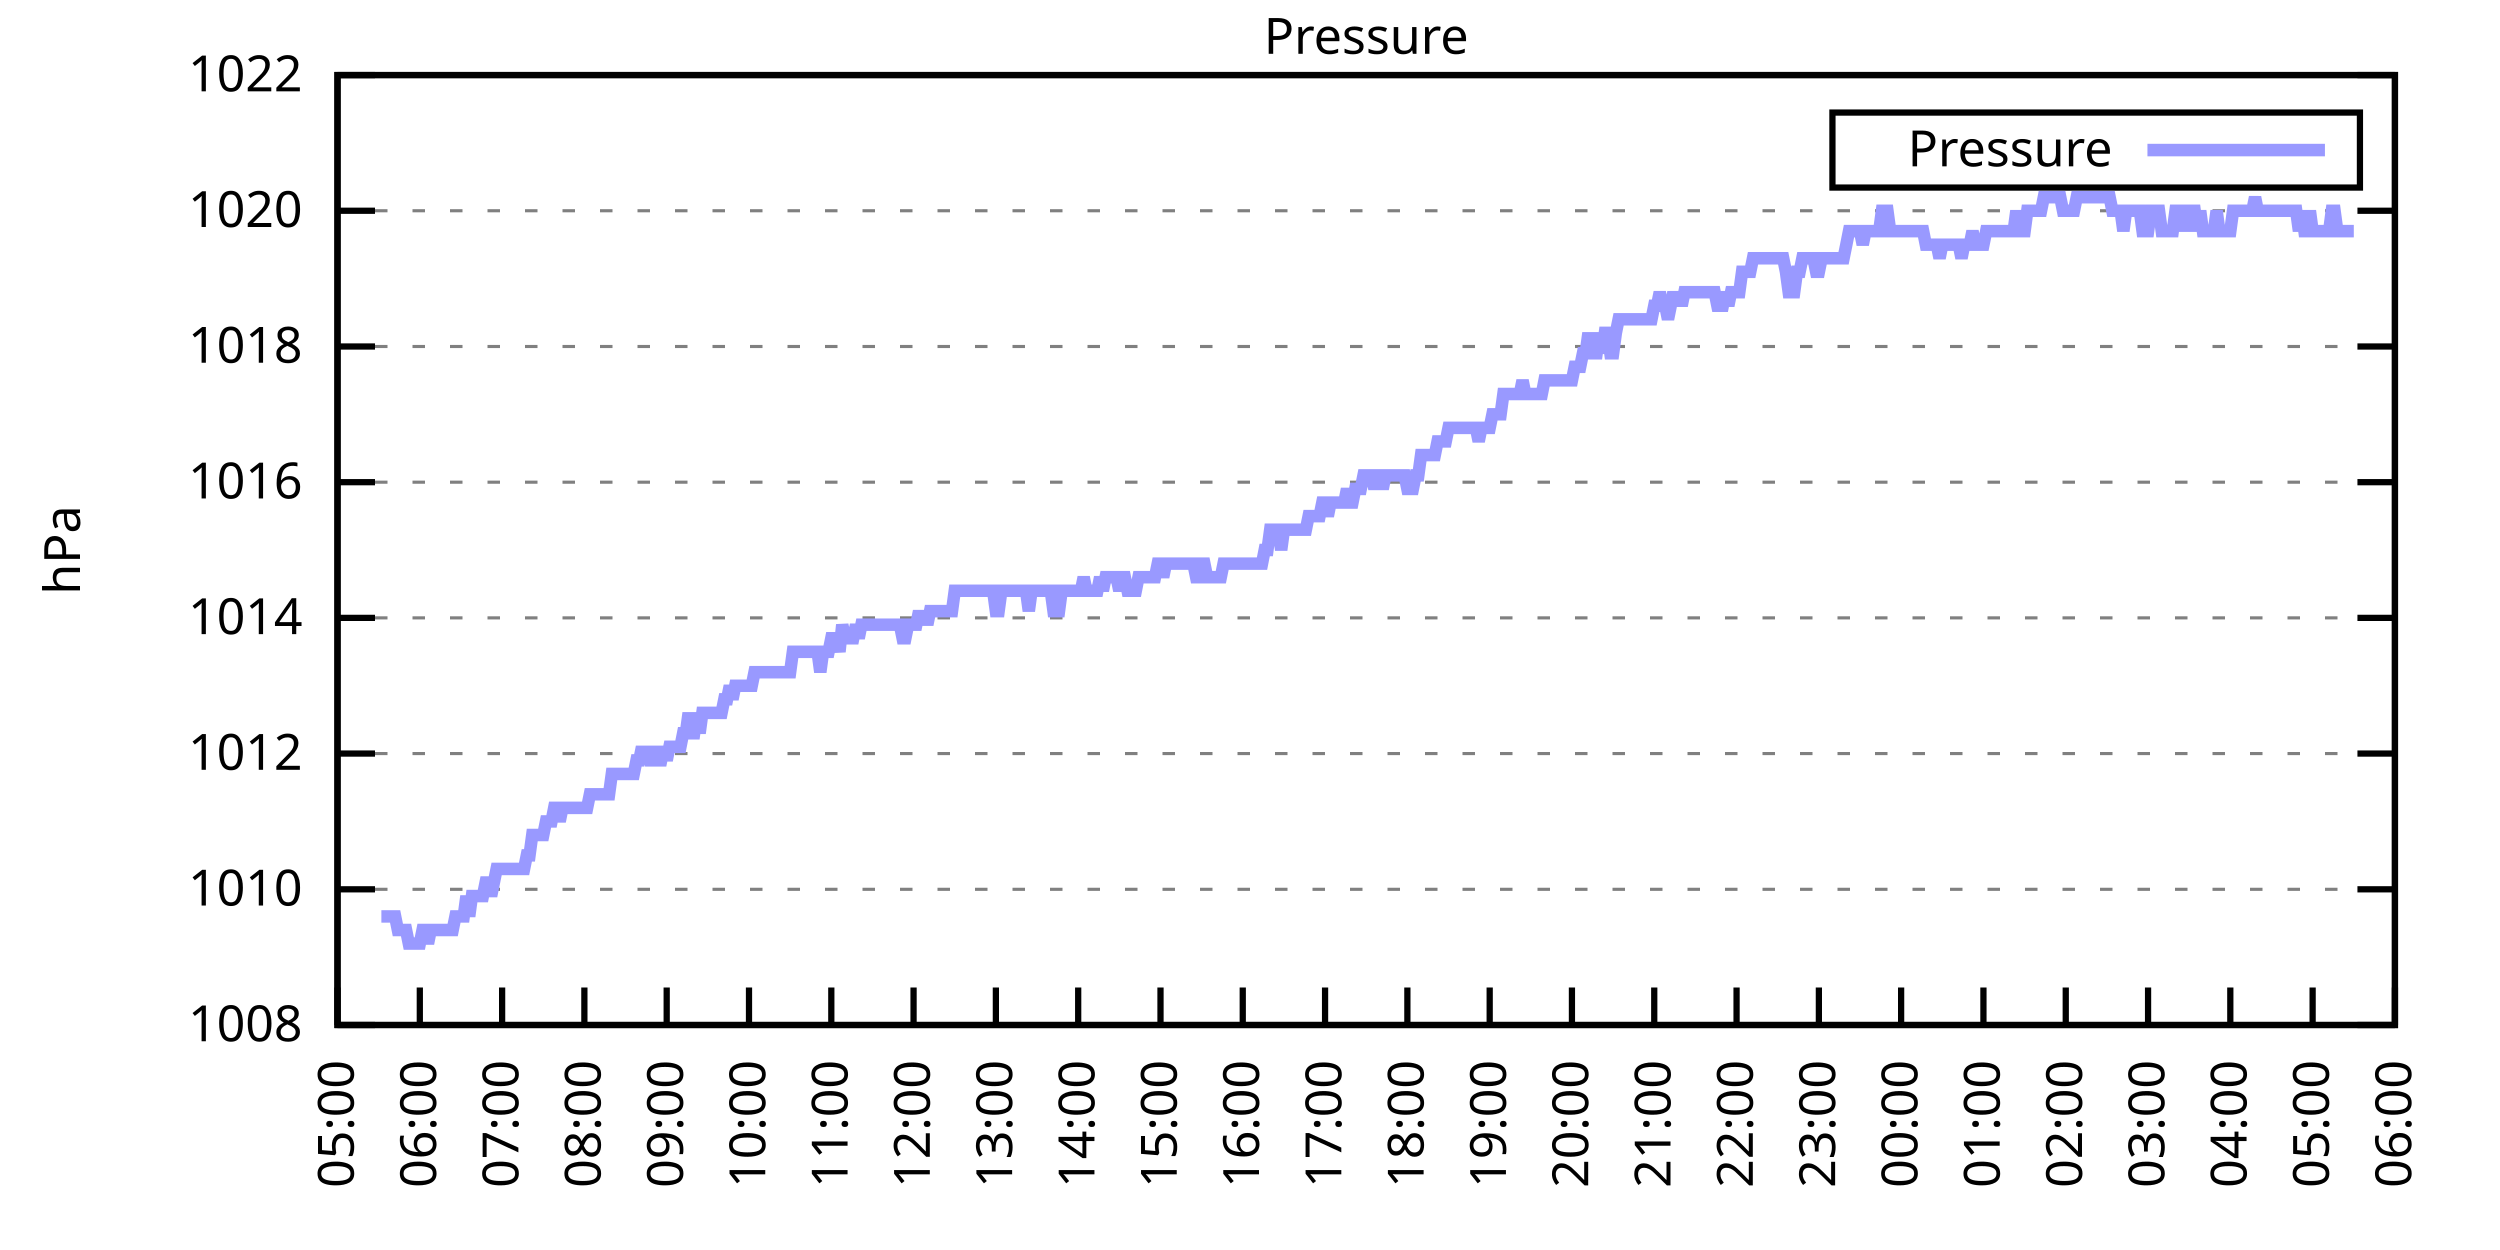
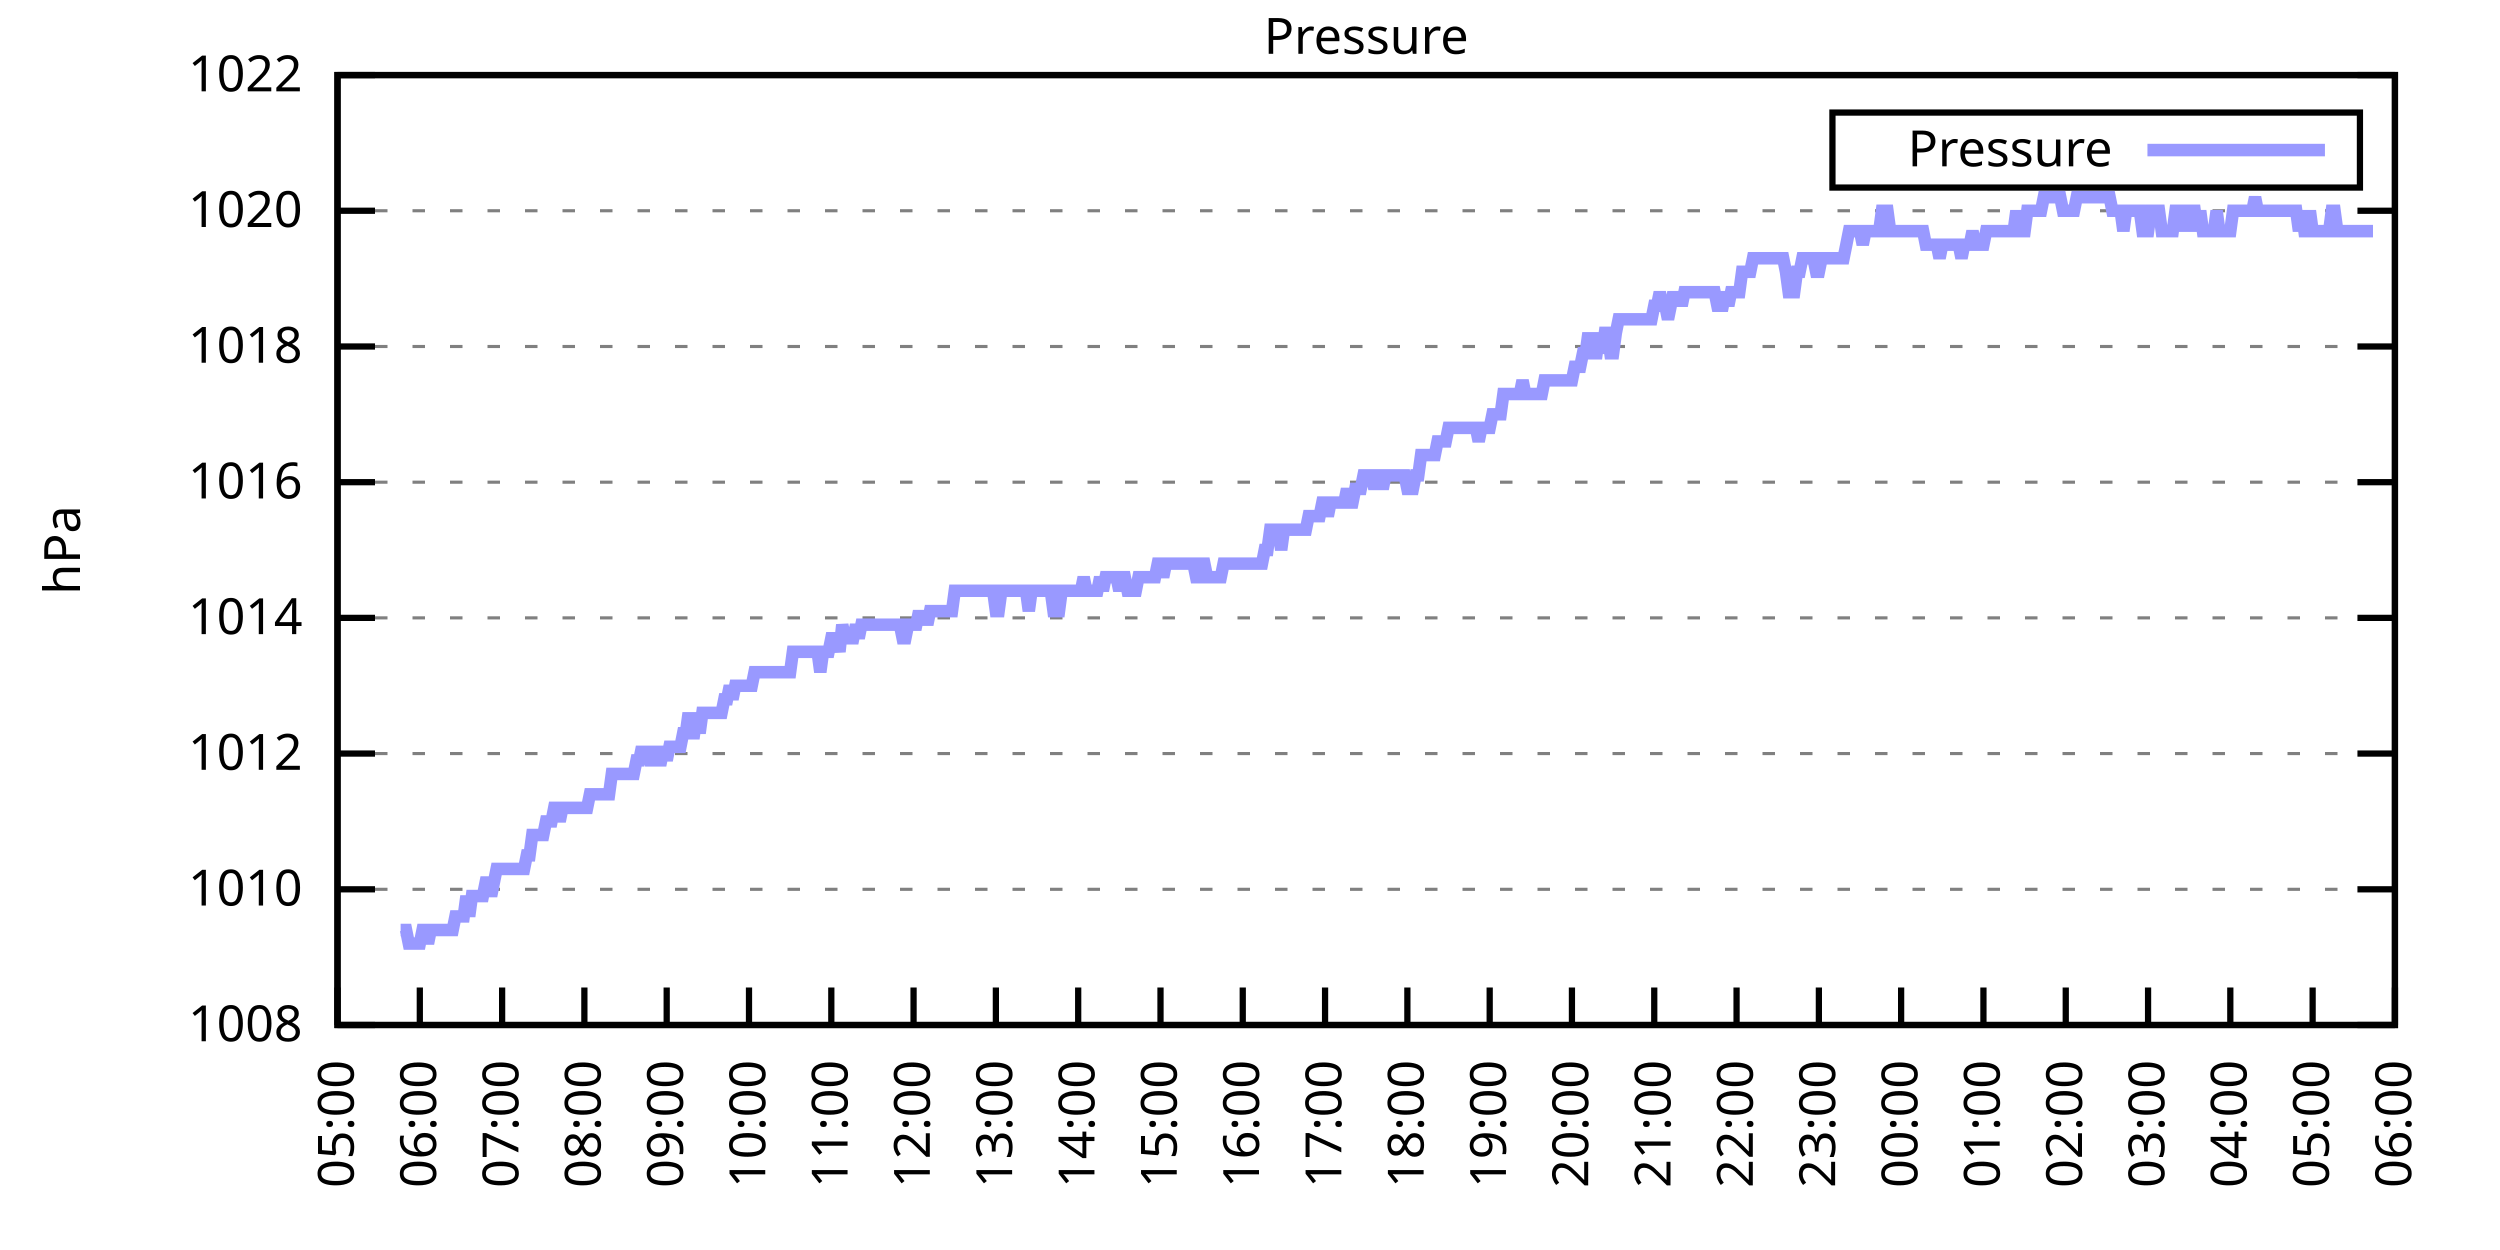
<svg xmlns="http://www.w3.org/2000/svg" xmlns:xlink="http://www.w3.org/1999/xlink" width="400" height="200" viewBox="0 0 400 200">
  <g id="gnuplot_canvas">
    <rect x="0" y="0" width="400" height="200" fill="none" />
    <defs>
      <circle id="gpDot" r="0.5" stroke-width="0.5" stroke="currentColor" />
      <path id="gpPt0" stroke-width="0.333" stroke="currentColor" d="M-1,0 h2 M0,-1 v2" />
      <path id="gpPt1" stroke-width="0.333" stroke="currentColor" d="M-1,-1 L1,1 M1,-1 L-1,1" />
      <path id="gpPt2" stroke-width="0.333" stroke="currentColor" d="M-1,0 L1,0 M0,-1 L0,1 M-1,-1 L1,1 M-1,1 L1,-1" />
      <rect id="gpPt3" stroke-width="0.333" stroke="currentColor" x="-1" y="-1" width="2" height="2" />
      <rect id="gpPt4" stroke-width="0.333" stroke="currentColor" fill="currentColor" x="-1" y="-1" width="2" height="2" />
      <circle id="gpPt5" stroke-width="0.333" stroke="currentColor" cx="0" cy="0" r="1" />
      <use xlink:href="#gpPt5" id="gpPt6" fill="currentColor" stroke="none" />
      <path id="gpPt7" stroke-width="0.333" stroke="currentColor" d="M0,-1.33 L-1.33,0.67 L1.33,0.67 z" />
      <use xlink:href="#gpPt7" id="gpPt8" fill="currentColor" stroke="none" />
      <use xlink:href="#gpPt7" id="gpPt9" stroke="currentColor" transform="rotate(180)" />
      <use xlink:href="#gpPt9" id="gpPt10" fill="currentColor" stroke="none" />
      <use xlink:href="#gpPt3" id="gpPt11" stroke="currentColor" transform="rotate(45)" />
      <use xlink:href="#gpPt11" id="gpPt12" fill="currentColor" stroke="none" />
      <path id="gpPt13" stroke-width="0.333" stroke="currentColor" d="M0,1.330 L1.265,0.411 L0.782,-1.067 L-0.782,-1.076 L-1.265,0.411 z" />
      <use xlink:href="#gpPt13" id="gpPt14" fill="currentColor" stroke="none" />
      <filter id="textbox" filterUnits="objectBoundingBox" x="0" y="0" height="1" width="1">
        <feFlood flood-color="white" flood-opacity="1" result="bgnd" />
        <feComposite in="SourceGraphic" in2="bgnd" operator="atop" />
      </filter>
      <filter id="greybox" filterUnits="objectBoundingBox" x="0" y="0" height="1" width="1">
        <feFlood flood-color="lightgrey" flood-opacity="1" result="grey" />
        <feComposite in="SourceGraphic" in2="grey" operator="atop" />
      </filter>
    </defs>
    <g fill="none" color="white" stroke="currentColor" stroke-width="1.00" stroke-linecap="butt" stroke-linejoin="miter">
</g>
    <g fill="none" color="black" stroke="currentColor" stroke-width="1.00" stroke-linecap="butt" stroke-linejoin="miter">
      <g stroke="none" shape-rendering="crispEdges">
        <polygon fill="rgb(255, 255, 255)" points="54.00,164.00 383.18,164.00 383.18,12.02 54.00,12.02 " />
      </g>
    </g>
    <g fill="none" color="black" stroke="currentColor" stroke-width="1.00" stroke-linecap="butt" stroke-linejoin="miter">
</g>
    <g fill="none" color="black" stroke="black" stroke-width="0.50" stroke-linecap="butt" stroke-linejoin="miter">
</g>
    <g fill="none" color="gray" stroke="currentColor" stroke-width="0.50" stroke-linecap="butt" stroke-linejoin="miter">
      <path stroke="gray" stroke-dasharray="2,4" class="gridline" d="M54.00,164.00 L383.19,164.00  " />
    </g>
    <g fill="none" color="gray" stroke="gray" stroke-width="1.00" stroke-linecap="butt" stroke-linejoin="miter">
</g>
    <g fill="none" color="black" stroke="currentColor" stroke-width="1.00" stroke-linecap="butt" stroke-linejoin="miter">
      <path stroke="black" d="M54.00,164.00 L60.00,164.00 M383.19,164.00 L377.19,164.00  " />
      <g transform="translate(48.40,166.60)" stroke="none" fill="black" font-family="Sans" font-size="8.00" text-anchor="end">
        <text>
          <tspan font-family="Sans"> 1008</tspan>
        </text>
      </g>
    </g>
    <g fill="none" color="black" stroke="currentColor" stroke-width="1.00" stroke-linecap="butt" stroke-linejoin="miter">
</g>
    <g fill="none" color="black" stroke="black" stroke-width="0.50" stroke-linecap="butt" stroke-linejoin="miter">
</g>
    <g fill="none" color="gray" stroke="currentColor" stroke-width="0.50" stroke-linecap="butt" stroke-linejoin="miter">
      <path stroke="gray" stroke-dasharray="2,4" class="gridline" d="M54.00,142.29 L383.19,142.29  " />
    </g>
    <g fill="none" color="gray" stroke="gray" stroke-width="1.00" stroke-linecap="butt" stroke-linejoin="miter">
</g>
    <g fill="none" color="black" stroke="currentColor" stroke-width="1.00" stroke-linecap="butt" stroke-linejoin="miter">
      <path stroke="black" d="M54.00,142.29 L60.00,142.29 M383.19,142.29 L377.19,142.29  " />
      <g transform="translate(48.40,144.89)" stroke="none" fill="black" font-family="Sans" font-size="8.00" text-anchor="end">
        <text>
          <tspan font-family="Sans"> 1010</tspan>
        </text>
      </g>
    </g>
    <g fill="none" color="black" stroke="currentColor" stroke-width="1.00" stroke-linecap="butt" stroke-linejoin="miter">
</g>
    <g fill="none" color="black" stroke="black" stroke-width="0.50" stroke-linecap="butt" stroke-linejoin="miter">
</g>
    <g fill="none" color="gray" stroke="currentColor" stroke-width="0.50" stroke-linecap="butt" stroke-linejoin="miter">
      <path stroke="gray" stroke-dasharray="2,4" class="gridline" d="M54.00,120.57 L383.19,120.57  " />
    </g>
    <g fill="none" color="gray" stroke="gray" stroke-width="1.00" stroke-linecap="butt" stroke-linejoin="miter">
</g>
    <g fill="none" color="black" stroke="currentColor" stroke-width="1.00" stroke-linecap="butt" stroke-linejoin="miter">
      <path stroke="black" d="M54.00,120.57 L60.00,120.57 M383.19,120.57 L377.19,120.57  " />
      <g transform="translate(48.40,123.17)" stroke="none" fill="black" font-family="Sans" font-size="8.00" text-anchor="end">
        <text>
          <tspan font-family="Sans"> 1012</tspan>
        </text>
      </g>
    </g>
    <g fill="none" color="black" stroke="currentColor" stroke-width="1.00" stroke-linecap="butt" stroke-linejoin="miter">
</g>
    <g fill="none" color="black" stroke="black" stroke-width="0.50" stroke-linecap="butt" stroke-linejoin="miter">
</g>
    <g fill="none" color="gray" stroke="currentColor" stroke-width="0.50" stroke-linecap="butt" stroke-linejoin="miter">
      <path stroke="gray" stroke-dasharray="2,4" class="gridline" d="M54.00,98.86 L383.19,98.86  " />
    </g>
    <g fill="none" color="gray" stroke="gray" stroke-width="1.00" stroke-linecap="butt" stroke-linejoin="miter">
</g>
    <g fill="none" color="black" stroke="currentColor" stroke-width="1.00" stroke-linecap="butt" stroke-linejoin="miter">
      <path stroke="black" d="M54.00,98.86 L60.00,98.86 M383.19,98.86 L377.19,98.86  " />
      <g transform="translate(48.40,101.46)" stroke="none" fill="black" font-family="Sans" font-size="8.00" text-anchor="end">
        <text>
          <tspan font-family="Sans"> 1014</tspan>
        </text>
      </g>
    </g>
    <g fill="none" color="black" stroke="currentColor" stroke-width="1.00" stroke-linecap="butt" stroke-linejoin="miter">
</g>
    <g fill="none" color="black" stroke="black" stroke-width="0.50" stroke-linecap="butt" stroke-linejoin="miter">
</g>
    <g fill="none" color="gray" stroke="currentColor" stroke-width="0.50" stroke-linecap="butt" stroke-linejoin="miter">
      <path stroke="gray" stroke-dasharray="2,4" class="gridline" d="M54.00,77.15 L383.19,77.15  " />
    </g>
    <g fill="none" color="gray" stroke="gray" stroke-width="1.00" stroke-linecap="butt" stroke-linejoin="miter">
</g>
    <g fill="none" color="black" stroke="currentColor" stroke-width="1.00" stroke-linecap="butt" stroke-linejoin="miter">
      <path stroke="black" d="M54.00,77.15 L60.00,77.15 M383.19,77.15 L377.19,77.15  " />
      <g transform="translate(48.40,79.75)" stroke="none" fill="black" font-family="Sans" font-size="8.00" text-anchor="end">
        <text>
          <tspan font-family="Sans"> 1016</tspan>
        </text>
      </g>
    </g>
    <g fill="none" color="black" stroke="currentColor" stroke-width="1.00" stroke-linecap="butt" stroke-linejoin="miter">
</g>
    <g fill="none" color="black" stroke="black" stroke-width="0.50" stroke-linecap="butt" stroke-linejoin="miter">
</g>
    <g fill="none" color="gray" stroke="currentColor" stroke-width="0.50" stroke-linecap="butt" stroke-linejoin="miter">
      <path stroke="gray" stroke-dasharray="2,4" class="gridline" d="M54.00,55.44 L383.19,55.44  " />
    </g>
    <g fill="none" color="gray" stroke="gray" stroke-width="1.00" stroke-linecap="butt" stroke-linejoin="miter">
</g>
    <g fill="none" color="black" stroke="currentColor" stroke-width="1.00" stroke-linecap="butt" stroke-linejoin="miter">
      <path stroke="black" d="M54.00,55.44 L60.00,55.44 M383.19,55.44 L377.19,55.44  " />
      <g transform="translate(48.40,58.04)" stroke="none" fill="black" font-family="Sans" font-size="8.00" text-anchor="end">
        <text>
          <tspan font-family="Sans"> 1018</tspan>
        </text>
      </g>
    </g>
    <g fill="none" color="black" stroke="currentColor" stroke-width="1.00" stroke-linecap="butt" stroke-linejoin="miter">
</g>
    <g fill="none" color="black" stroke="black" stroke-width="0.50" stroke-linecap="butt" stroke-linejoin="miter">
</g>
    <g fill="none" color="gray" stroke="currentColor" stroke-width="0.50" stroke-linecap="butt" stroke-linejoin="miter">
      <path stroke="gray" stroke-dasharray="2,4" class="gridline" d="M54.00,33.72 L383.19,33.72  " />
    </g>
    <g fill="none" color="gray" stroke="gray" stroke-width="1.00" stroke-linecap="butt" stroke-linejoin="miter">
</g>
    <g fill="none" color="black" stroke="currentColor" stroke-width="1.00" stroke-linecap="butt" stroke-linejoin="miter">
      <path stroke="black" d="M54.00,33.72 L60.00,33.72 M383.19,33.72 L377.19,33.72  " />
      <g transform="translate(48.40,36.32)" stroke="none" fill="black" font-family="Sans" font-size="8.00" text-anchor="end">
        <text>
          <tspan font-family="Sans"> 1020</tspan>
        </text>
      </g>
    </g>
    <g fill="none" color="black" stroke="currentColor" stroke-width="1.00" stroke-linecap="butt" stroke-linejoin="miter">
</g>
    <g fill="none" color="black" stroke="black" stroke-width="0.50" stroke-linecap="butt" stroke-linejoin="miter">
</g>
    <g fill="none" color="gray" stroke="currentColor" stroke-width="0.50" stroke-linecap="butt" stroke-linejoin="miter">
      <path stroke="gray" stroke-dasharray="2,4" class="gridline" d="M54.00,12.01 L383.19,12.01  " />
    </g>
    <g fill="none" color="gray" stroke="gray" stroke-width="1.00" stroke-linecap="butt" stroke-linejoin="miter">
</g>
    <g fill="none" color="black" stroke="currentColor" stroke-width="1.00" stroke-linecap="butt" stroke-linejoin="miter">
      <path stroke="black" d="M54.00,12.01 L60.00,12.01 M383.19,12.01 L377.19,12.01  " />
      <g transform="translate(48.40,14.61)" stroke="none" fill="black" font-family="Sans" font-size="8.00" text-anchor="end">
        <text>
          <tspan font-family="Sans"> 1022</tspan>
        </text>
      </g>
    </g>
    <g fill="none" color="black" stroke="currentColor" stroke-width="1.00" stroke-linecap="butt" stroke-linejoin="miter">
      <path stroke="black" d="M54.00,164.00 L54.00,158.00  " />
      <g transform="translate(56.60,169.60) rotate(270.00)" stroke="none" fill="black" font-family="Sans" font-size="8.00" text-anchor="end">
        <text>
          <tspan font-family="Sans">05:00</tspan>
        </text>
      </g>
    </g>
    <g fill="none" color="black" stroke="currentColor" stroke-width="1.00" stroke-linecap="butt" stroke-linejoin="miter">
      <path stroke="black" d="M67.17,164.00 L67.17,158.00  " />
      <g transform="translate(69.77,169.60) rotate(270.00)" stroke="none" fill="black" font-family="Sans" font-size="8.00" text-anchor="end">
        <text>
          <tspan font-family="Sans">06:00</tspan>
        </text>
      </g>
    </g>
    <g fill="none" color="black" stroke="currentColor" stroke-width="1.00" stroke-linecap="butt" stroke-linejoin="miter">
      <path stroke="black" d="M80.34,164.00 L80.34,158.00  " />
      <g transform="translate(82.94,169.60) rotate(270.00)" stroke="none" fill="black" font-family="Sans" font-size="8.00" text-anchor="end">
        <text>
          <tspan font-family="Sans">07:00</tspan>
        </text>
      </g>
    </g>
    <g fill="none" color="black" stroke="currentColor" stroke-width="1.00" stroke-linecap="butt" stroke-linejoin="miter">
      <path stroke="black" d="M93.50,164.00 L93.50,158.00  " />
      <g transform="translate(96.10,169.60) rotate(270.00)" stroke="none" fill="black" font-family="Sans" font-size="8.00" text-anchor="end">
        <text>
          <tspan font-family="Sans">08:00</tspan>
        </text>
      </g>
    </g>
    <g fill="none" color="black" stroke="currentColor" stroke-width="1.00" stroke-linecap="butt" stroke-linejoin="miter">
      <path stroke="black" d="M106.67,164.00 L106.67,158.00  " />
      <g transform="translate(109.27,169.60) rotate(270.00)" stroke="none" fill="black" font-family="Sans" font-size="8.00" text-anchor="end">
        <text>
          <tspan font-family="Sans">09:00</tspan>
        </text>
      </g>
    </g>
    <g fill="none" color="black" stroke="currentColor" stroke-width="1.00" stroke-linecap="butt" stroke-linejoin="miter">
      <path stroke="black" d="M119.84,164.00 L119.84,158.00  " />
      <g transform="translate(122.44,169.60) rotate(270.00)" stroke="none" fill="black" font-family="Sans" font-size="8.00" text-anchor="end">
        <text>
          <tspan font-family="Sans">10:00</tspan>
        </text>
      </g>
    </g>
    <g fill="none" color="black" stroke="currentColor" stroke-width="1.00" stroke-linecap="butt" stroke-linejoin="miter">
      <path stroke="black" d="M133.01,164.00 L133.01,158.00  " />
      <g transform="translate(135.61,169.60) rotate(270.00)" stroke="none" fill="black" font-family="Sans" font-size="8.00" text-anchor="end">
        <text>
          <tspan font-family="Sans">11:00</tspan>
        </text>
      </g>
    </g>
    <g fill="none" color="black" stroke="currentColor" stroke-width="1.00" stroke-linecap="butt" stroke-linejoin="miter">
      <path stroke="black" d="M146.17,164.00 L146.17,158.00  " />
      <g transform="translate(148.77,169.60) rotate(270.00)" stroke="none" fill="black" font-family="Sans" font-size="8.00" text-anchor="end">
        <text>
          <tspan font-family="Sans">12:00</tspan>
        </text>
      </g>
    </g>
    <g fill="none" color="black" stroke="currentColor" stroke-width="1.00" stroke-linecap="butt" stroke-linejoin="miter">
      <path stroke="black" d="M159.34,164.00 L159.34,158.00  " />
      <g transform="translate(161.94,169.60) rotate(270.00)" stroke="none" fill="black" font-family="Sans" font-size="8.00" text-anchor="end">
        <text>
          <tspan font-family="Sans">13:00</tspan>
        </text>
      </g>
    </g>
    <g fill="none" color="black" stroke="currentColor" stroke-width="1.00" stroke-linecap="butt" stroke-linejoin="miter">
      <path stroke="black" d="M172.51,164.00 L172.51,158.00  " />
      <g transform="translate(175.11,169.60) rotate(270.00)" stroke="none" fill="black" font-family="Sans" font-size="8.00" text-anchor="end">
        <text>
          <tspan font-family="Sans">14:00</tspan>
        </text>
      </g>
    </g>
    <g fill="none" color="black" stroke="currentColor" stroke-width="1.00" stroke-linecap="butt" stroke-linejoin="miter">
      <path stroke="black" d="M185.68,164.00 L185.68,158.00  " />
      <g transform="translate(188.28,169.60) rotate(270.00)" stroke="none" fill="black" font-family="Sans" font-size="8.00" text-anchor="end">
        <text>
          <tspan font-family="Sans">15:00</tspan>
        </text>
      </g>
    </g>
    <g fill="none" color="black" stroke="currentColor" stroke-width="1.00" stroke-linecap="butt" stroke-linejoin="miter">
      <path stroke="black" d="M198.84,164.00 L198.84,158.00  " />
      <g transform="translate(201.44,169.60) rotate(270.00)" stroke="none" fill="black" font-family="Sans" font-size="8.00" text-anchor="end">
        <text>
          <tspan font-family="Sans">16:00</tspan>
        </text>
      </g>
    </g>
    <g fill="none" color="black" stroke="currentColor" stroke-width="1.00" stroke-linecap="butt" stroke-linejoin="miter">
      <path stroke="black" d="M212.01,164.00 L212.01,158.00  " />
      <g transform="translate(214.61,169.60) rotate(270.00)" stroke="none" fill="black" font-family="Sans" font-size="8.00" text-anchor="end">
        <text>
          <tspan font-family="Sans">17:00</tspan>
        </text>
      </g>
    </g>
    <g fill="none" color="black" stroke="currentColor" stroke-width="1.00" stroke-linecap="butt" stroke-linejoin="miter">
      <path stroke="black" d="M225.18,164.00 L225.18,158.00  " />
      <g transform="translate(227.78,169.60) rotate(270.00)" stroke="none" fill="black" font-family="Sans" font-size="8.00" text-anchor="end">
        <text>
          <tspan font-family="Sans">18:00</tspan>
        </text>
      </g>
    </g>
    <g fill="none" color="black" stroke="currentColor" stroke-width="1.00" stroke-linecap="butt" stroke-linejoin="miter">
      <path stroke="black" d="M238.35,164.00 L238.35,158.00  " />
      <g transform="translate(240.95,169.60) rotate(270.00)" stroke="none" fill="black" font-family="Sans" font-size="8.00" text-anchor="end">
        <text>
          <tspan font-family="Sans">19:00</tspan>
        </text>
      </g>
    </g>
    <g fill="none" color="black" stroke="currentColor" stroke-width="1.00" stroke-linecap="butt" stroke-linejoin="miter">
      <path stroke="black" d="M251.51,164.00 L251.51,158.00  " />
      <g transform="translate(254.11,169.60) rotate(270.00)" stroke="none" fill="black" font-family="Sans" font-size="8.00" text-anchor="end">
        <text>
          <tspan font-family="Sans">20:00</tspan>
        </text>
      </g>
    </g>
    <g fill="none" color="black" stroke="currentColor" stroke-width="1.00" stroke-linecap="butt" stroke-linejoin="miter">
      <path stroke="black" d="M264.68,164.00 L264.68,158.00  " />
      <g transform="translate(267.28,169.60) rotate(270.00)" stroke="none" fill="black" font-family="Sans" font-size="8.00" text-anchor="end">
        <text>
          <tspan font-family="Sans">21:00</tspan>
        </text>
      </g>
    </g>
    <g fill="none" color="black" stroke="currentColor" stroke-width="1.00" stroke-linecap="butt" stroke-linejoin="miter">
      <path stroke="black" d="M277.85,164.00 L277.85,158.00  " />
      <g transform="translate(280.45,169.60) rotate(270.00)" stroke="none" fill="black" font-family="Sans" font-size="8.00" text-anchor="end">
        <text>
          <tspan font-family="Sans">22:00</tspan>
        </text>
      </g>
    </g>
    <g fill="none" color="black" stroke="currentColor" stroke-width="1.00" stroke-linecap="butt" stroke-linejoin="miter">
      <path stroke="black" d="M291.02,164.00 L291.02,158.00  " />
      <g transform="translate(293.62,169.60) rotate(270.00)" stroke="none" fill="black" font-family="Sans" font-size="8.00" text-anchor="end">
        <text>
          <tspan font-family="Sans">23:00</tspan>
        </text>
      </g>
    </g>
    <g fill="none" color="black" stroke="currentColor" stroke-width="1.00" stroke-linecap="butt" stroke-linejoin="miter">
      <path stroke="black" d="M304.18,164.00 L304.18,158.00  " />
      <g transform="translate(306.78,169.60) rotate(270.00)" stroke="none" fill="black" font-family="Sans" font-size="8.00" text-anchor="end">
        <text>
          <tspan font-family="Sans">00:00</tspan>
        </text>
      </g>
    </g>
    <g fill="none" color="black" stroke="currentColor" stroke-width="1.00" stroke-linecap="butt" stroke-linejoin="miter">
      <path stroke="black" d="M317.35,164.00 L317.35,158.00  " />
      <g transform="translate(319.95,169.60) rotate(270.00)" stroke="none" fill="black" font-family="Sans" font-size="8.00" text-anchor="end">
        <text>
          <tspan font-family="Sans">01:00</tspan>
        </text>
      </g>
    </g>
    <g fill="none" color="black" stroke="currentColor" stroke-width="1.00" stroke-linecap="butt" stroke-linejoin="miter">
      <path stroke="black" d="M330.52,164.00 L330.52,158.00  " />
      <g transform="translate(333.12,169.60) rotate(270.00)" stroke="none" fill="black" font-family="Sans" font-size="8.00" text-anchor="end">
        <text>
          <tspan font-family="Sans">02:00</tspan>
        </text>
      </g>
    </g>
    <g fill="none" color="black" stroke="currentColor" stroke-width="1.00" stroke-linecap="butt" stroke-linejoin="miter">
      <path stroke="black" d="M343.69,164.00 L343.69,158.00  " />
      <g transform="translate(346.29,169.60) rotate(270.00)" stroke="none" fill="black" font-family="Sans" font-size="8.00" text-anchor="end">
        <text>
          <tspan font-family="Sans">03:00</tspan>
        </text>
      </g>
    </g>
    <g fill="none" color="black" stroke="currentColor" stroke-width="1.00" stroke-linecap="butt" stroke-linejoin="miter">
      <path stroke="black" d="M356.85,164.00 L356.85,158.00  " />
      <g transform="translate(359.45,169.60) rotate(270.00)" stroke="none" fill="black" font-family="Sans" font-size="8.00" text-anchor="end">
        <text>
          <tspan font-family="Sans">04:00</tspan>
        </text>
      </g>
    </g>
    <g fill="none" color="black" stroke="currentColor" stroke-width="1.00" stroke-linecap="butt" stroke-linejoin="miter">
      <path stroke="black" d="M370.02,164.00 L370.02,158.00  " />
      <g transform="translate(372.62,169.60) rotate(270.00)" stroke="none" fill="black" font-family="Sans" font-size="8.00" text-anchor="end">
        <text>
          <tspan font-family="Sans">05:00</tspan>
        </text>
      </g>
    </g>
    <g fill="none" color="black" stroke="currentColor" stroke-width="1.00" stroke-linecap="butt" stroke-linejoin="miter">
      <path stroke="black" d="M383.19,164.00 L383.19,158.00  " />
      <g transform="translate(385.79,169.60) rotate(270.00)" stroke="none" fill="black" font-family="Sans" font-size="8.00" text-anchor="end">
        <text>
          <tspan font-family="Sans">06:00</tspan>
        </text>
      </g>
    </g>
    <g fill="none" color="black" stroke="currentColor" stroke-width="1.00" stroke-linecap="butt" stroke-linejoin="miter">
</g>
    <g fill="none" color="black" stroke="currentColor" stroke-width="1.00" stroke-linecap="butt" stroke-linejoin="miter">
      <path stroke="black" d="M54.00,12.01 L54.00,164.00 L383.19,164.00 L383.19,12.01 L54.00,12.01 Z  " />
    </g>
    <g fill="none" color="black" stroke="currentColor" stroke-width="1.00" stroke-linecap="butt" stroke-linejoin="miter">
</g>
    <g fill="none" color="black" stroke="currentColor" stroke-width="1.00" stroke-linecap="butt" stroke-linejoin="miter">
      <path stroke="black" d="M293.19,30.01 L293.19,18.01 L377.59,18.01 L377.59,30.01 L293.19,30.01 Z  " />
    </g>
    <g id="Pressure_plot_1">
      <g fill="none" color="white" stroke="black" stroke-width="2.00" stroke-linecap="butt" stroke-linejoin="miter">
</g>
      <g fill="none" color="black" stroke="currentColor" stroke-width="2.00" stroke-linecap="butt" stroke-linejoin="miter">
        <g transform="translate(337.99,26.61)" stroke="none" fill="black" font-family="Sans" font-size="8.00" text-anchor="end">
          <text>
            <tspan font-family="Sans">Pressure</tspan>
          </text>
        </g>
      </g>
      <g fill="none" color="black" stroke="currentColor" stroke-width="2.00" stroke-linecap="butt" stroke-linejoin="miter">
-         <path stroke="rgb(153, 153, 255)" d="M343.59,24.01 L371.99,24.01 M61.02,146.63 L61.46,146.63 L61.90,146.63 L62.34,146.63 L62.78,146.63 L63.22,146.63   L63.66,148.80 L64.10,148.80 L64.53,148.80 L64.97,148.80 L65.41,150.97 L65.85,150.97 L66.29,150.97 L66.73,150.97   L67.17,150.97 L67.61,148.80 L68.05,148.80 L68.48,150.97 L68.92,148.80 L69.36,148.80 L69.80,148.80 L70.24,148.80   L70.68,148.80 L71.12,148.80 L71.56,148.80 L72.00,148.80 L72.43,148.80 L72.87,146.63 L73.31,146.63 L73.75,146.63   L74.19,146.63 L74.63,143.37 L75.07,146.63 L75.51,143.37 L75.95,143.37 L76.38,143.37 L76.82,143.37 L77.26,143.37   L77.70,141.20 L78.14,141.20 L78.58,143.37 L79.02,141.20 L79.46,139.03 L79.90,139.03 L80.34,139.03 L80.77,139.03   L81.21,139.03 L81.65,139.03 L82.09,139.03 L82.53,139.03 L82.97,139.03 L83.41,139.03 L83.85,139.03 L84.29,136.86   L84.72,136.86 L85.16,133.60 L85.60,133.60 L86.04,133.60 L86.48,133.60 L86.92,133.60 L87.36,131.43 L87.80,131.43   L88.24,131.43 L88.67,129.26 L89.11,129.26 L89.55,131.43 L89.99,129.26 L90.43,129.26 L90.87,129.26 L91.31,129.26   L91.75,129.26 L92.19,129.26 L92.62,129.26 L93.06,129.26 L93.50,129.26 L93.94,129.26 L94.38,127.09 L94.82,127.09   L95.26,127.09 L95.70,127.09 L96.14,127.09 L96.58,127.09 L97.01,127.09 L97.45,127.09 L97.89,123.83 L98.33,123.83   L98.77,123.83 L99.21,123.83 L99.65,123.83 L100.09,123.83 L100.53,123.83 L100.96,123.83 L101.40,123.83 L101.84,121.66   L102.28,121.66 L102.72,119.49 L103.16,121.66 L103.60,119.49 L104.04,121.66 L104.48,121.66 L104.91,119.49 L105.35,121.66   L105.79,121.66 L106.23,119.49 L106.67,121.66 L107.11,119.49 L107.55,119.49 L107.99,119.49 L108.43,119.49 L108.87,119.49   L109.30,117.32 L109.74,117.32 L110.18,114.06 L110.62,117.32 L111.06,117.32 L111.50,114.06 L111.94,117.32 L112.38,114.06   L112.82,114.06 L113.25,114.06 L113.69,114.06 L114.13,114.06 L114.57,114.06 L115.01,114.06 L115.45,114.06 L115.89,111.89   L116.33,111.89 L116.77,109.72 L117.20,111.89 L117.64,109.72 L118.08,109.72 L118.52,109.72 L118.96,109.72 L119.40,109.72   L119.84,109.72 L120.28,109.72 L120.72,107.55 L121.15,107.55 L121.59,107.55 L122.03,107.55 L122.47,107.55 L122.91,107.55   L123.35,107.55 L123.79,107.55 L124.23,107.55 L124.67,107.55 L125.11,107.55 L125.54,107.55 L125.98,107.55 L126.42,107.55   L126.86,104.29 L127.30,104.29 L127.74,104.29 L128.18,104.29 L128.62,104.29 L129.06,104.29 L129.49,104.29 L129.93,104.29   L130.37,104.29 L130.81,104.29 L131.25,107.55 L131.69,104.29 L132.13,104.29 L132.57,104.29 L133.01,102.12 L133.44,102.12   L133.88,102.12 L134.32,104.29 L134.76,99.95 L135.20,102.12 L135.64,102.12 L136.08,102.12 L136.52,102.12 L136.96,99.95   L137.39,102.12 L137.83,99.95 L138.27,99.95 L138.71,99.95 L139.15,99.95 L139.59,99.95 L140.03,99.95 L140.47,99.95   L140.91,99.95 L141.35,99.95 L141.78,99.95 L142.22,99.95 L142.66,99.95 L143.10,99.95 L143.54,99.95 L143.98,99.95   L144.42,102.12 L144.86,102.12 L145.30,99.95 L145.73,99.95 L146.17,99.95 L146.61,99.95 L147.05,97.78 L147.49,99.95   L147.93,97.78 L148.37,99.95 L148.81,97.78 L149.25,97.78 L149.68,97.78 L150.12,97.78 L150.56,97.78 L151.00,97.78   L151.44,97.78 L151.88,97.78 L152.32,97.78 L152.76,94.52 L153.20,94.52 L153.63,94.52 L154.07,94.52 L154.51,94.52   L154.95,94.52 L155.39,94.52 L155.83,94.52 L156.27,94.52 L156.71,94.52 L157.15,94.52 L157.59,94.52 L158.02,94.52   L158.46,94.52 L158.90,94.52 L159.34,97.78 L159.78,97.78 L160.22,94.52 L160.66,94.52 L161.10,94.52 L161.54,94.52   L161.97,94.52 L162.41,94.52 L162.85,94.52 L163.29,94.52 L163.73,94.52 L164.17,94.52 L164.61,97.78 L165.05,94.52   L165.49,94.52 L165.92,94.52 L166.36,94.52 L166.80,94.52 L167.24,94.52 L167.68,94.52 L168.12,94.52 L168.56,97.78   L169.00,97.78 L169.44,97.78 L169.87,94.52 L170.31,94.52 L170.75,94.52 L171.19,94.52 L171.63,94.52 L172.07,94.52   L172.51,94.52 L172.95,94.52 L173.39,92.35 L173.83,94.52 L174.26,94.52 L174.70,94.52 L175.14,94.52 L175.58,94.52   L176.02,92.35 L176.46,94.52 L176.90,92.35 L177.34,92.35 L177.78,92.35 L178.21,92.35 L178.65,92.35 L179.09,94.52   L179.53,92.35 L179.97,92.35 L180.41,94.52 L180.85,94.52 L181.29,94.52 L181.73,94.52 L182.16,92.35 L182.60,92.35   L183.04,92.35 L183.48,92.35 L183.92,92.35 L184.36,92.35 L184.80,92.35 L185.24,90.18 L185.68,90.18 L186.11,92.35   L186.55,90.18 L186.99,90.18 L187.43,90.18 L187.87,90.18 L188.31,90.18 L188.75,90.18 L189.19,90.18 L189.63,90.18   L190.07,90.18 L190.50,90.18 L190.94,90.18 L191.38,92.35 L191.82,92.35 L192.26,90.18 L192.70,90.18 L193.14,92.35   L193.58,92.35 L194.02,92.35 L194.45,92.35 L194.89,92.35 L195.33,92.35 L195.77,90.18 L196.21,90.18 L196.65,90.18   L197.09,90.18 L197.53,90.18 L197.97,90.18 L198.40,90.18 L198.84,90.18 L199.28,90.18 L199.72,90.18 L200.16,90.18   L200.60,90.18 L201.04,90.18 L201.48,90.18 L201.92,90.18 L202.35,88.00 L202.79,88.00 L203.23,84.75 L203.67,84.75   L204.11,84.75 L204.55,84.75 L204.99,88.00 L205.43,84.75 L205.87,84.75 L206.31,84.75 L206.74,84.75 L207.18,84.75   L207.62,84.75 L208.06,84.75 L208.50,84.75 L208.94,84.75 L209.38,82.58 L209.82,82.58 L210.26,82.58 L210.69,82.58   L211.13,82.58 L211.57,80.41 L212.01,80.41 L212.45,82.58 L212.89,80.41 L213.33,80.41 L213.77,80.41 L214.21,80.41   L214.64,80.41 L215.08,80.41 L215.52,78.23 L215.96,80.41 L216.40,80.41 L216.84,78.23 L217.28,78.23 L217.72,78.23   L218.16,76.06 L218.60,76.06 L219.03,76.06 L219.47,76.06 L219.91,78.23 L220.35,76.06 L220.79,76.06 L221.23,78.23   L221.67,76.06 L222.11,76.06 L222.55,76.06 L222.98,76.06 L223.42,76.06 L223.86,76.06 L224.30,76.06 L224.74,76.06   L225.18,78.23 L225.62,78.23 L226.06,78.23 L226.50,76.06 L226.93,76.06 L227.37,72.81 L227.81,72.81 L228.25,72.81   L228.69,72.81 L229.13,72.81 L229.57,72.81 L230.01,70.63 L230.45,70.63 L230.88,70.63 L231.32,70.63 L231.76,68.46   L232.20,68.46 L232.64,68.46 L233.08,68.46 L233.52,68.46 L233.96,68.46 L234.40,68.46 L234.84,68.46 L235.27,68.46   L235.71,68.46 L236.15,68.46 L236.59,70.63 L237.03,68.46 L237.47,68.46 L237.91,68.46 L238.35,68.46 L238.79,66.29   L239.22,66.29 L239.66,66.29 L240.10,66.29 L240.54,63.04 L240.98,63.04 L241.42,63.04 L241.86,63.04 L242.30,63.04   L242.74,63.04 L243.17,63.04 L243.61,60.86 L244.05,63.04 L244.49,63.04 L244.93,63.04 L245.37,63.04 L245.81,63.04   L246.25,63.04 L246.69,63.04 L247.12,60.86 L247.56,60.86 L248.00,60.86 L248.44,60.86 L248.88,60.86 L249.32,60.86   L249.76,60.86 L250.20,60.86 L250.64,60.86 L251.08,60.86 L251.51,60.86 L251.95,58.69 L252.39,58.69 L252.83,58.69   L253.27,56.52 L253.71,56.52 L254.15,53.26 L254.59,56.52 L255.03,56.52 L255.46,56.52 L255.90,53.26 L256.34,56.52   L256.78,53.26 L257.22,53.26 L257.66,56.52 L258.10,56.52 L258.54,53.26 L258.98,51.09 L259.41,51.09 L259.85,51.09   L260.29,51.09 L260.73,51.09 L261.17,51.09 L261.61,51.09 L262.05,51.09 L262.49,51.09 L262.93,51.09 L263.36,51.09   L263.80,51.09 L264.24,51.09 L264.68,48.92 L265.12,48.92 L265.56,46.75 L266.00,48.92 L266.44,48.92 L266.88,51.09   L267.32,48.92 L267.75,46.75 L268.19,48.92 L268.63,46.75 L269.07,48.92 L269.51,46.75 L269.95,46.75 L270.39,46.75   L270.83,46.75 L271.27,46.75 L271.70,46.75 L272.14,46.75 L272.58,46.75 L273.02,46.75 L273.46,46.75 L273.90,46.75   L274.34,46.75 L274.78,48.92 L275.22,48.92 L275.65,48.92 L276.09,46.75 L276.53,48.92 L276.97,46.75 L277.41,46.75   L277.85,46.75 L278.29,46.75 L278.73,43.49 L279.17,43.49 L279.60,43.49 L280.04,43.49 L280.48,41.32 L280.92,41.32   L281.36,41.32 L281.80,41.32 L282.24,41.32 L282.68,41.32 L283.12,41.32 L283.56,41.32 L283.99,41.32 L284.43,41.32   L284.87,41.32 L285.31,41.32 L285.75,43.49 L286.19,46.75 L286.63,46.75 L287.07,46.75 L287.51,43.49 L287.94,43.49   L288.38,41.32 L288.82,41.32 L289.26,41.32 L289.70,41.32 L290.14,41.32 L290.58,43.49 L291.02,43.49 L291.46,41.32   L291.89,41.32 L292.33,41.32 L292.77,41.32 L293.21,41.32 L293.65,41.32 L294.09,41.32 L294.53,41.32 L294.97,41.32   L295.41,39.15 L295.84,36.98 L296.28,36.98 L296.72,36.98 L297.16,36.98 L297.60,36.98 L298.04,39.15 L298.48,36.98   L298.92,36.98 L299.36,36.98 L299.80,36.98 L300.23,36.98 L300.67,36.98 L301.11,33.72 L301.55,33.72 L301.99,33.72   L302.43,36.98 L302.87,36.98 L303.31,36.98 L303.75,36.98 L304.18,36.98 L304.62,36.98 L305.06,36.98 L305.50,36.98   L305.94,36.98 L306.38,36.98 L306.82,36.98 L307.26,36.98 L307.70,36.98 L308.13,39.15 L308.57,39.15 L309.01,39.15   L309.45,39.15 L309.89,39.15 L310.33,41.32 L310.77,39.15 L311.21,39.15 L311.65,39.15 L312.08,39.15 L312.52,39.15   L312.96,39.15 L313.40,39.15 L313.84,41.32 L314.28,39.15 L314.72,39.15 L315.16,39.15 L315.60,36.98 L316.04,39.15   L316.47,39.15 L316.91,39.15 L317.35,39.15 L317.79,36.98 L318.23,36.98 L318.67,36.98 L319.11,36.98 L319.55,36.98   L319.99,36.98 L320.42,36.98 L320.86,36.98 L321.30,36.98 L321.74,36.98 L322.18,36.98 L322.62,33.72 L323.06,36.98   L323.50,36.98 L323.94,36.98 L324.37,33.72 L324.81,33.72 L325.25,33.72 L325.69,33.72 L326.13,33.72 L326.57,33.72   L327.01,31.55 L327.45,31.55 L327.89,31.55 L328.33,31.55 L328.76,31.55 L329.20,31.55 L329.64,31.55 L330.08,33.72   L330.52,33.72 L330.96,33.72 L331.40,33.72 L331.84,33.72 L332.28,31.55 L332.71,31.55 L333.15,31.55 L333.59,31.55   L334.03,31.55 L334.47,31.55 L334.91,31.55 L335.35,31.55 L335.79,31.55 L336.23,31.55 L336.66,31.55 L337.10,31.55   L337.54,31.55 L337.98,33.72 L338.42,33.72 L338.86,33.72 L339.30,33.72 L339.74,36.98 L340.18,33.72 L340.61,33.72   L341.05,33.72 L341.49,33.72 L341.93,33.72 L342.37,33.72 L342.81,36.98 L343.25,36.98 L343.69,36.98 L344.13,33.72   L344.57,33.72 L345.00,33.72 L345.44,33.72 L345.88,36.98 L346.32,36.98 L346.76,36.98 L347.20,36.98 L347.64,36.98   L348.08,33.72 L348.52,33.72 L348.95,36.98 L349.39,33.72 L349.83,33.72 L350.27,36.98 L350.71,33.72 L351.15,33.72   L351.59,36.98 L352.03,33.72 L352.47,36.98 L352.90,36.98 L353.34,36.98 L353.78,36.98 L354.22,36.98 L354.66,33.72   L355.10,36.98 L355.54,36.98 L355.98,36.98 L356.42,36.98 L356.85,36.98 L357.29,33.72 L357.73,33.72 L358.17,33.72   L358.61,33.72 L359.05,33.72 L359.49,33.72 L359.93,33.72 L360.37,33.72 L360.81,31.55 L361.24,33.72 L361.68,33.72   L362.12,33.72 L362.56,33.72 L363.00,33.72 L363.44,33.72 L363.88,33.72 L364.32,33.72 L364.76,33.72 L365.19,33.72   L365.63,33.72 L366.07,33.72 L366.51,33.72 L366.95,33.72 L367.39,33.72 L367.83,36.98 L368.27,33.72 L368.71,36.98   L369.14,36.98 L369.58,33.72 L370.02,36.98 L370.46,36.98 L370.90,36.98 L371.34,36.98 L371.78,36.98 L372.22,36.98   L372.66,36.98 L373.09,33.72 L373.53,33.72 L373.97,36.98 L374.41,36.98 L374.85,36.98 L375.29,36.98 L375.73,36.98   L376.17,36.98 L376.61,36.98  " />
+         <path stroke="rgb(153, 153, 255)" d="M343.59,24.01 L371.99,24.01 M64.10,148.80 L64.53,148.80 L64.97,148.80 L65.41,150.97 L65.85,150.97 L66.29,150.97   L66.73,150.97 L67.17,150.97 L67.61,148.80 L68.05,148.80 L68.48,150.97 L68.92,148.80 L69.36,148.80 L69.80,148.80   L70.24,148.80 L70.68,148.80 L71.12,148.80 L71.56,148.80 L72.00,148.80 L72.43,148.80 L72.87,146.63 L73.31,146.63   L73.75,146.63 L74.19,146.63 L74.63,143.37 L75.07,146.63 L75.51,143.37 L75.95,143.37 L76.38,143.37 L76.82,143.37   L77.26,143.37 L77.70,141.20 L78.14,141.20 L78.58,143.37 L79.02,141.20 L79.46,139.03 L79.90,139.03 L80.34,139.03   L80.77,139.03 L81.21,139.03 L81.65,139.03 L82.09,139.03 L82.53,139.03 L82.97,139.03 L83.41,139.03 L83.85,139.03   L84.29,136.86 L84.72,136.86 L85.16,133.60 L85.60,133.60 L86.04,133.60 L86.48,133.60 L86.92,133.60 L87.36,131.43   L87.80,131.43 L88.24,131.43 L88.67,129.26 L89.11,129.26 L89.55,131.43 L89.99,129.26 L90.43,129.26 L90.87,129.26   L91.31,129.26 L91.75,129.26 L92.19,129.26 L92.62,129.26 L93.06,129.26 L93.50,129.26 L93.94,129.26 L94.38,127.09   L94.82,127.09 L95.26,127.09 L95.70,127.09 L96.14,127.09 L96.58,127.09 L97.01,127.09 L97.45,127.09 L97.89,123.83   L98.33,123.83 L98.77,123.83 L99.21,123.83 L99.65,123.83 L100.09,123.83 L100.53,123.83 L100.96,123.83 L101.40,123.83   L101.84,121.66 L102.28,121.66 L102.72,119.49 L103.16,121.66 L103.60,119.49 L104.04,121.66 L104.48,121.66 L104.91,119.49   L105.35,121.66 L105.79,121.66 L106.23,119.49 L106.67,121.66 L107.11,119.49 L107.55,119.49 L107.99,119.49 L108.43,119.49   L108.87,119.49 L109.30,117.32 L109.74,117.32 L110.18,114.06 L110.62,117.32 L111.06,117.32 L111.50,114.06 L111.94,117.32   L112.38,114.06 L112.82,114.06 L113.25,114.06 L113.69,114.06 L114.13,114.06 L114.57,114.06 L115.01,114.06 L115.45,114.06   L115.89,111.89 L116.33,111.89 L116.77,109.72 L117.20,111.89 L117.64,109.72 L118.08,109.72 L118.52,109.72 L118.96,109.72   L119.40,109.72 L119.84,109.72 L120.28,109.72 L120.72,107.55 L121.15,107.55 L121.59,107.55 L122.03,107.55 L122.47,107.55   L122.91,107.55 L123.35,107.55 L123.79,107.55 L124.23,107.55 L124.67,107.55 L125.11,107.55 L125.54,107.55 L125.98,107.55   L126.42,107.55 L126.86,104.29 L127.30,104.29 L127.74,104.29 L128.18,104.29 L128.62,104.29 L129.06,104.29 L129.49,104.29   L129.93,104.29 L130.37,104.29 L130.81,104.29 L131.25,107.55 L131.69,104.29 L132.13,104.29 L132.57,104.29 L133.01,102.12   L133.44,102.12 L133.88,102.12 L134.32,104.29 L134.76,99.95 L135.20,102.12 L135.64,102.12 L136.08,102.12 L136.52,102.12   L136.96,99.95 L137.39,102.12 L137.83,99.95 L138.27,99.95 L138.71,99.95 L139.15,99.95 L139.59,99.95 L140.03,99.95   L140.47,99.95 L140.91,99.95 L141.35,99.95 L141.78,99.95 L142.22,99.95 L142.66,99.95 L143.10,99.95 L143.54,99.95   L143.98,99.95 L144.42,102.12 L144.86,102.12 L145.30,99.95 L145.73,99.95 L146.17,99.95 L146.61,99.95 L147.05,97.78   L147.49,99.95 L147.93,97.78 L148.37,99.95 L148.81,97.78 L149.25,97.78 L149.68,97.78 L150.12,97.78 L150.56,97.78   L151.00,97.78 L151.44,97.78 L151.88,97.78 L152.32,97.78 L152.76,94.52 L153.20,94.52 L153.63,94.52 L154.07,94.52   L154.51,94.52 L154.95,94.52 L155.39,94.52 L155.83,94.52 L156.27,94.52 L156.71,94.52 L157.15,94.52 L157.59,94.52   L158.02,94.52 L158.46,94.52 L158.90,94.52 L159.34,97.78 L159.78,97.78 L160.22,94.52 L160.66,94.52 L161.10,94.52   L161.54,94.52 L161.97,94.52 L162.41,94.52 L162.85,94.52 L163.29,94.52 L163.73,94.52 L164.17,94.52 L164.61,97.78   L165.05,94.52 L165.49,94.52 L165.92,94.52 L166.36,94.52 L166.80,94.52 L167.24,94.52 L167.68,94.52 L168.12,94.52   L168.56,97.78 L169.00,97.78 L169.44,97.78 L169.87,94.52 L170.31,94.52 L170.75,94.52 L171.19,94.52 L171.63,94.52   L172.07,94.52 L172.51,94.52 L172.95,94.52 L173.39,92.35 L173.83,94.52 L174.26,94.52 L174.70,94.52 L175.14,94.52   L175.58,94.52 L176.02,92.35 L176.46,94.52 L176.90,92.35 L177.34,92.35 L177.78,92.35 L178.21,92.35 L178.65,92.35   L179.09,94.52 L179.53,92.35 L179.97,92.35 L180.41,94.52 L180.85,94.52 L181.29,94.52 L181.73,94.52 L182.16,92.35   L182.60,92.35 L183.04,92.35 L183.48,92.35 L183.92,92.35 L184.36,92.35 L184.80,92.35 L185.24,90.18 L185.68,90.18   L186.11,92.35 L186.55,90.18 L186.99,90.18 L187.43,90.18 L187.87,90.18 L188.31,90.18 L188.75,90.18 L189.19,90.18   L189.63,90.18 L190.07,90.18 L190.50,90.18 L190.94,90.18 L191.38,92.35 L191.82,92.35 L192.26,90.18 L192.70,90.18   L193.14,92.35 L193.58,92.35 L194.02,92.35 L194.45,92.35 L194.89,92.35 L195.33,92.35 L195.77,90.18 L196.21,90.18   L196.65,90.18 L197.09,90.18 L197.53,90.18 L197.97,90.18 L198.40,90.18 L198.84,90.18 L199.28,90.18 L199.72,90.18   L200.16,90.18 L200.60,90.18 L201.04,90.18 L201.48,90.18 L201.92,90.18 L202.35,88.00 L202.79,88.00 L203.23,84.75   L203.67,84.75 L204.11,84.75 L204.55,84.75 L204.99,88.00 L205.43,84.75 L205.87,84.75 L206.31,84.75 L206.74,84.75   L207.18,84.75 L207.62,84.75 L208.06,84.75 L208.50,84.75 L208.94,84.75 L209.38,82.58 L209.82,82.58 L210.26,82.58   L210.69,82.58 L211.13,82.58 L211.57,80.41 L212.01,80.41 L212.45,82.58 L212.89,80.41 L213.33,80.41 L213.77,80.41   L214.21,80.41 L214.64,80.41 L215.08,80.41 L215.52,78.23 L215.96,80.41 L216.40,80.41 L216.84,78.23 L217.28,78.23   L217.72,78.23 L218.16,76.06 L218.60,76.06 L219.03,76.06 L219.47,76.06 L219.91,78.23 L220.35,76.06 L220.79,76.06   L221.23,78.23 L221.67,76.06 L222.11,76.06 L222.55,76.06 L222.98,76.06 L223.42,76.06 L223.86,76.06 L224.30,76.06   L224.74,76.06 L225.18,78.23 L225.62,78.23 L226.06,78.23 L226.50,76.06 L226.93,76.06 L227.37,72.81 L227.81,72.81   L228.25,72.81 L228.69,72.81 L229.13,72.81 L229.57,72.81 L230.01,70.63 L230.45,70.63 L230.88,70.63 L231.32,70.63   L231.76,68.46 L232.20,68.46 L232.64,68.46 L233.08,68.46 L233.52,68.46 L233.96,68.46 L234.40,68.46 L234.84,68.46   L235.27,68.46 L235.71,68.46 L236.15,68.46 L236.59,70.63 L237.03,68.46 L237.47,68.46 L237.91,68.46 L238.35,68.46   L238.79,66.29 L239.22,66.29 L239.66,66.29 L240.10,66.29 L240.54,63.04 L240.98,63.04 L241.42,63.04 L241.86,63.04   L242.30,63.04 L242.74,63.04 L243.17,63.04 L243.61,60.86 L244.05,63.04 L244.49,63.04 L244.93,63.04 L245.37,63.04   L245.81,63.04 L246.25,63.04 L246.69,63.04 L247.12,60.86 L247.56,60.86 L248.00,60.86 L248.44,60.86 L248.88,60.86   L249.32,60.86 L249.76,60.86 L250.20,60.86 L250.64,60.86 L251.08,60.86 L251.51,60.86 L251.95,58.69 L252.39,58.69   L252.83,58.69 L253.27,56.52 L253.71,56.52 L254.15,53.26 L254.59,56.52 L255.03,56.52 L255.46,56.52 L255.90,53.26   L256.34,56.52 L256.78,53.26 L257.22,53.26 L257.66,56.52 L258.10,56.52 L258.54,53.26 L258.98,51.09 L259.41,51.09   L259.85,51.09 L260.29,51.09 L260.73,51.09 L261.17,51.09 L261.61,51.09 L262.05,51.09 L262.49,51.09 L262.93,51.09   L263.36,51.09 L263.80,51.09 L264.24,51.09 L264.68,48.92 L265.12,48.92 L265.56,46.75 L266.00,48.92 L266.44,48.92   L266.88,51.09 L267.32,48.92 L267.75,46.75 L268.19,48.92 L268.63,46.75 L269.07,48.92 L269.51,46.75 L269.95,46.75   L270.39,46.75 L270.83,46.75 L271.27,46.75 L271.70,46.75 L272.14,46.75 L272.58,46.75 L273.02,46.75 L273.46,46.75   L273.90,46.75 L274.34,46.75 L274.78,48.92 L275.22,48.92 L275.65,48.92 L276.09,46.75 L276.53,48.92 L276.97,46.75   L277.41,46.75 L277.85,46.75 L278.29,46.75 L278.73,43.49 L279.17,43.49 L279.60,43.49 L280.04,43.49 L280.48,41.32   L280.92,41.32 L281.36,41.32 L281.80,41.32 L282.24,41.32 L282.68,41.32 L283.12,41.32 L283.56,41.32 L283.99,41.32   L284.43,41.32 L284.87,41.32 L285.31,41.32 L285.75,43.49 L286.19,46.75 L286.63,46.75 L287.07,46.75 L287.51,43.49   L287.94,43.49 L288.38,41.32 L288.82,41.32 L289.26,41.32 L289.70,41.32 L290.14,41.32 L290.58,43.49 L291.02,43.49   L291.46,41.32 L291.89,41.32 L292.33,41.32 L292.77,41.32 L293.21,41.32 L293.65,41.32 L294.09,41.32 L294.53,41.32   L294.97,41.32 L295.41,39.15 L295.84,36.98 L296.28,36.98 L296.72,36.98 L297.16,36.98 L297.60,36.98 L298.04,39.15   L298.48,36.98 L298.92,36.98 L299.36,36.98 L299.80,36.98 L300.23,36.98 L300.67,36.98 L301.11,33.72 L301.55,33.72   L301.99,33.72 L302.43,36.98 L302.87,36.98 L303.31,36.98 L303.75,36.98 L304.18,36.98 L304.62,36.98 L305.06,36.98   L305.50,36.98 L305.94,36.98 L306.38,36.98 L306.82,36.98 L307.26,36.98 L307.70,36.98 L308.13,39.15 L308.57,39.15   L309.01,39.15 L309.45,39.15 L309.89,39.15 L310.33,41.32 L310.77,39.15 L311.21,39.15 L311.65,39.15 L312.08,39.15   L312.52,39.15 L312.96,39.15 L313.40,39.15 L313.84,41.32 L314.28,39.15 L314.72,39.15 L315.16,39.15 L315.60,36.98   L316.04,39.15 L316.47,39.15 L316.91,39.15 L317.35,39.15 L317.79,36.98 L318.23,36.98 L318.67,36.98 L319.11,36.98   L319.55,36.98 L319.99,36.98 L320.42,36.98 L320.86,36.98 L321.30,36.98 L321.74,36.98 L322.18,36.98 L322.62,33.72   L323.06,36.98 L323.50,36.98 L323.94,36.98 L324.37,33.72 L324.81,33.72 L325.25,33.72 L325.69,33.72 L326.13,33.72   L326.57,33.72 L327.01,31.55 L327.45,31.55 L327.89,31.55 L328.33,31.55 L328.76,31.55 L329.20,31.55 L329.64,31.55   L330.08,33.72 L330.52,33.72 L330.96,33.72 L331.40,33.72 L331.84,33.72 L332.28,31.55 L332.71,31.55 L333.15,31.55   L333.59,31.55 L334.03,31.55 L334.47,31.55 L334.91,31.55 L335.35,31.55 L335.79,31.55 L336.23,31.55 L336.66,31.55   L337.10,31.55 L337.54,31.55 L337.98,33.72 L338.42,33.72 L338.86,33.72 L339.30,33.72 L339.74,36.98 L340.18,33.72   L340.61,33.72 L341.05,33.72 L341.49,33.72 L341.93,33.72 L342.37,33.72 L342.81,36.98 L343.25,36.98 L343.69,36.98   L344.13,33.72 L344.57,33.72 L345.00,33.72 L345.44,33.72 L345.88,36.98 L346.32,36.98 L346.76,36.98 L347.20,36.98   L347.64,36.98 L348.08,33.72 L348.52,33.72 L348.95,36.98 L349.39,33.72 L349.83,33.72 L350.27,36.98 L350.71,33.72   L351.15,33.72 L351.59,36.98 L352.03,33.72 L352.47,36.98 L352.90,36.98 L353.34,36.98 L353.78,36.98 L354.22,36.98   L354.66,33.72 L355.10,36.98 L355.54,36.98 L355.98,36.98 L356.42,36.98 L356.85,36.98 L357.29,33.72 L357.73,33.72   L358.17,33.72 L358.61,33.72 L359.05,33.72 L359.49,33.72 L359.93,33.72 L360.37,33.72 L360.81,31.55 L361.24,33.72   L361.68,33.72 L362.12,33.72 L362.56,33.72 L363.00,33.72 L363.44,33.72 L363.88,33.72 L364.32,33.72 L364.76,33.72   L365.19,33.72 L365.63,33.72 L366.07,33.72 L366.51,33.72 L366.95,33.72 L367.39,33.72 L367.83,36.98 L368.27,33.72   L368.71,36.98 L369.14,36.98 L369.58,33.72 L370.02,36.98 L370.46,36.98 L370.90,36.98 L371.34,36.98 L371.78,36.98   L372.22,36.98 L372.66,36.98 L373.09,33.72 L373.53,33.72 L373.97,36.98 L374.41,36.98 L374.85,36.98 L375.29,36.98   L375.73,36.98 L376.17,36.98 L376.61,36.98 L377.05,36.98 L377.48,36.98 L377.92,36.98 L378.36,36.98 L378.80,36.98   L379.24,36.98 L379.68,36.98  " />
      </g>
    </g>
    <g fill="none" color="black" stroke="currentColor" stroke-width="2.00" stroke-linecap="butt" stroke-linejoin="miter">
</g>
    <g fill="none" color="black" stroke="black" stroke-width="1.00" stroke-linecap="butt" stroke-linejoin="miter">
</g>
    <g fill="none" color="black" stroke="currentColor" stroke-width="1.00" stroke-linecap="butt" stroke-linejoin="miter">
      <path stroke="black" d="M54.00,12.01 L54.00,164.00 L383.19,164.00 L383.19,12.01 L54.00,12.01 Z  " />
      <g transform="translate(12.80,88.01) rotate(270.00)" stroke="none" fill="black" font-family="Sans" font-size="8.00" text-anchor="middle">
        <text>
          <tspan font-family="Sans">hPa</tspan>
        </text>
      </g>
    </g>
    <g fill="none" color="black" stroke="currentColor" stroke-width="1.00" stroke-linecap="butt" stroke-linejoin="miter">
</g>
    <g fill="none" color="black" stroke="currentColor" stroke-width="1.00" stroke-linecap="butt" stroke-linejoin="miter">
      <g transform="translate(218.59,8.61)" stroke="none" fill="black" font-family="Sans" font-size="8.00" text-anchor="middle">
        <text>
          <tspan font-family="Sans">Pressure</tspan>
        </text>
      </g>
    </g>
    <g fill="none" color="black" stroke="currentColor" stroke-width="1.00" stroke-linecap="butt" stroke-linejoin="miter">
</g>
  </g>
</svg>
